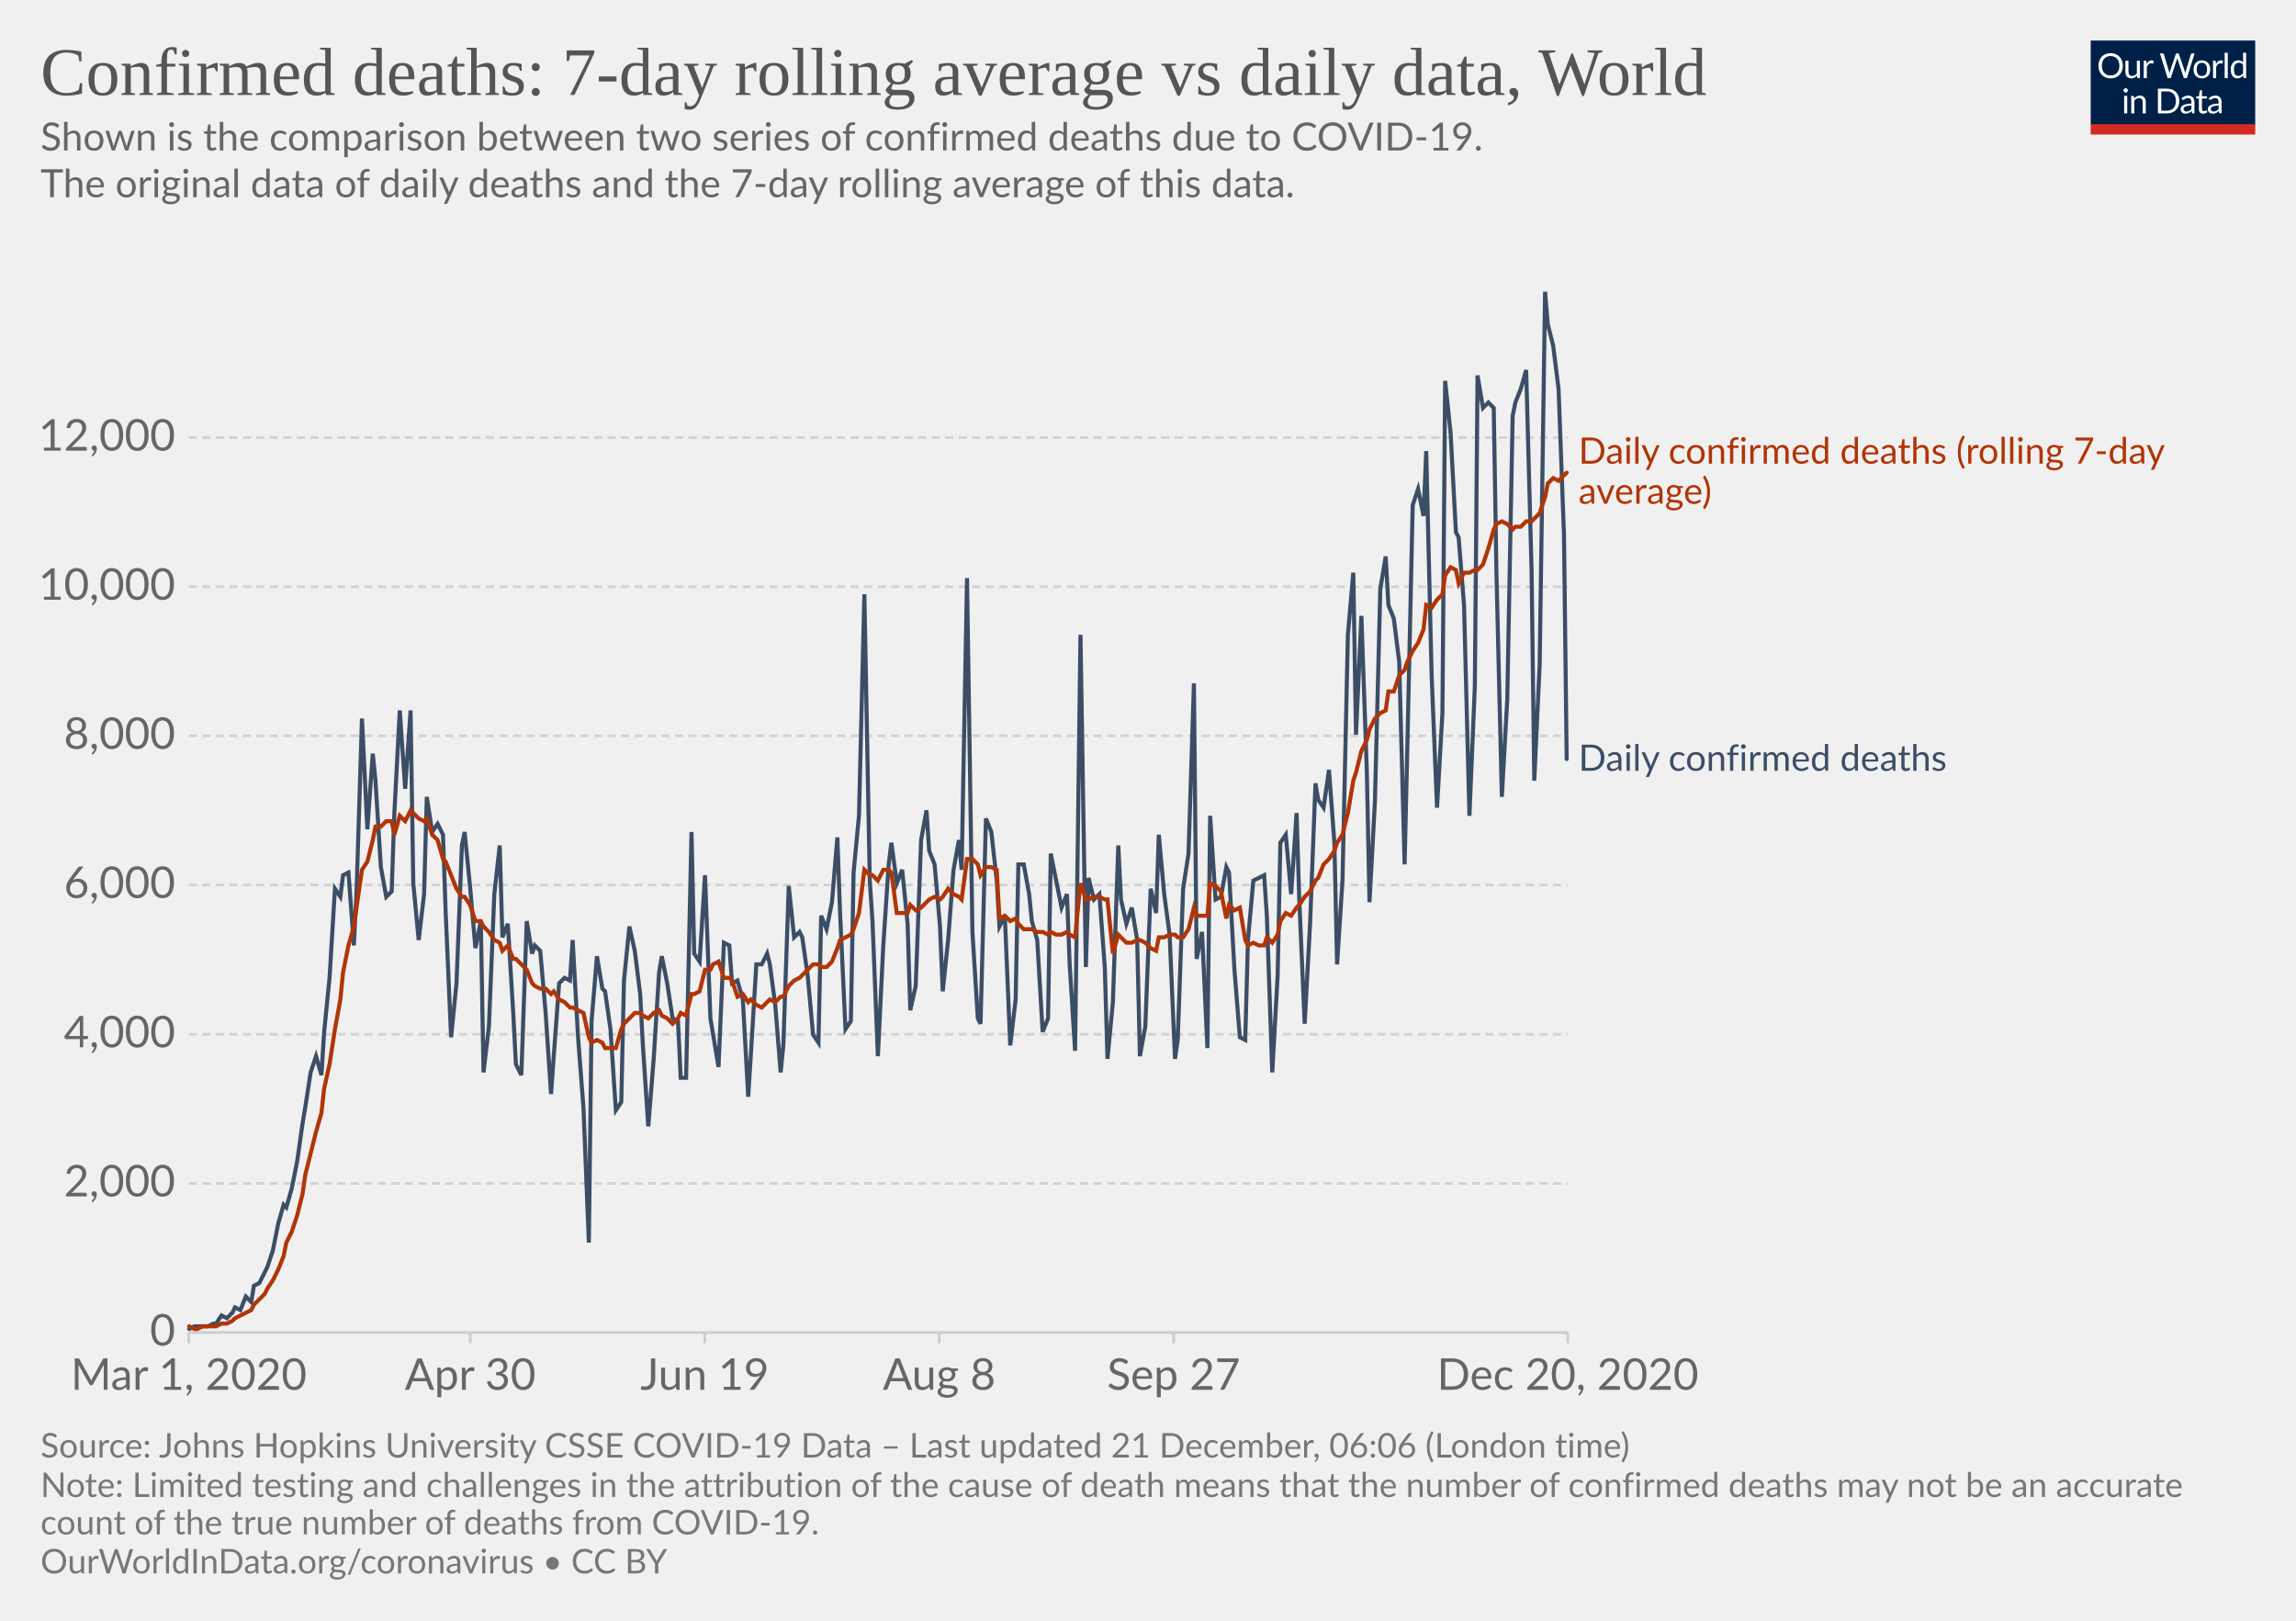
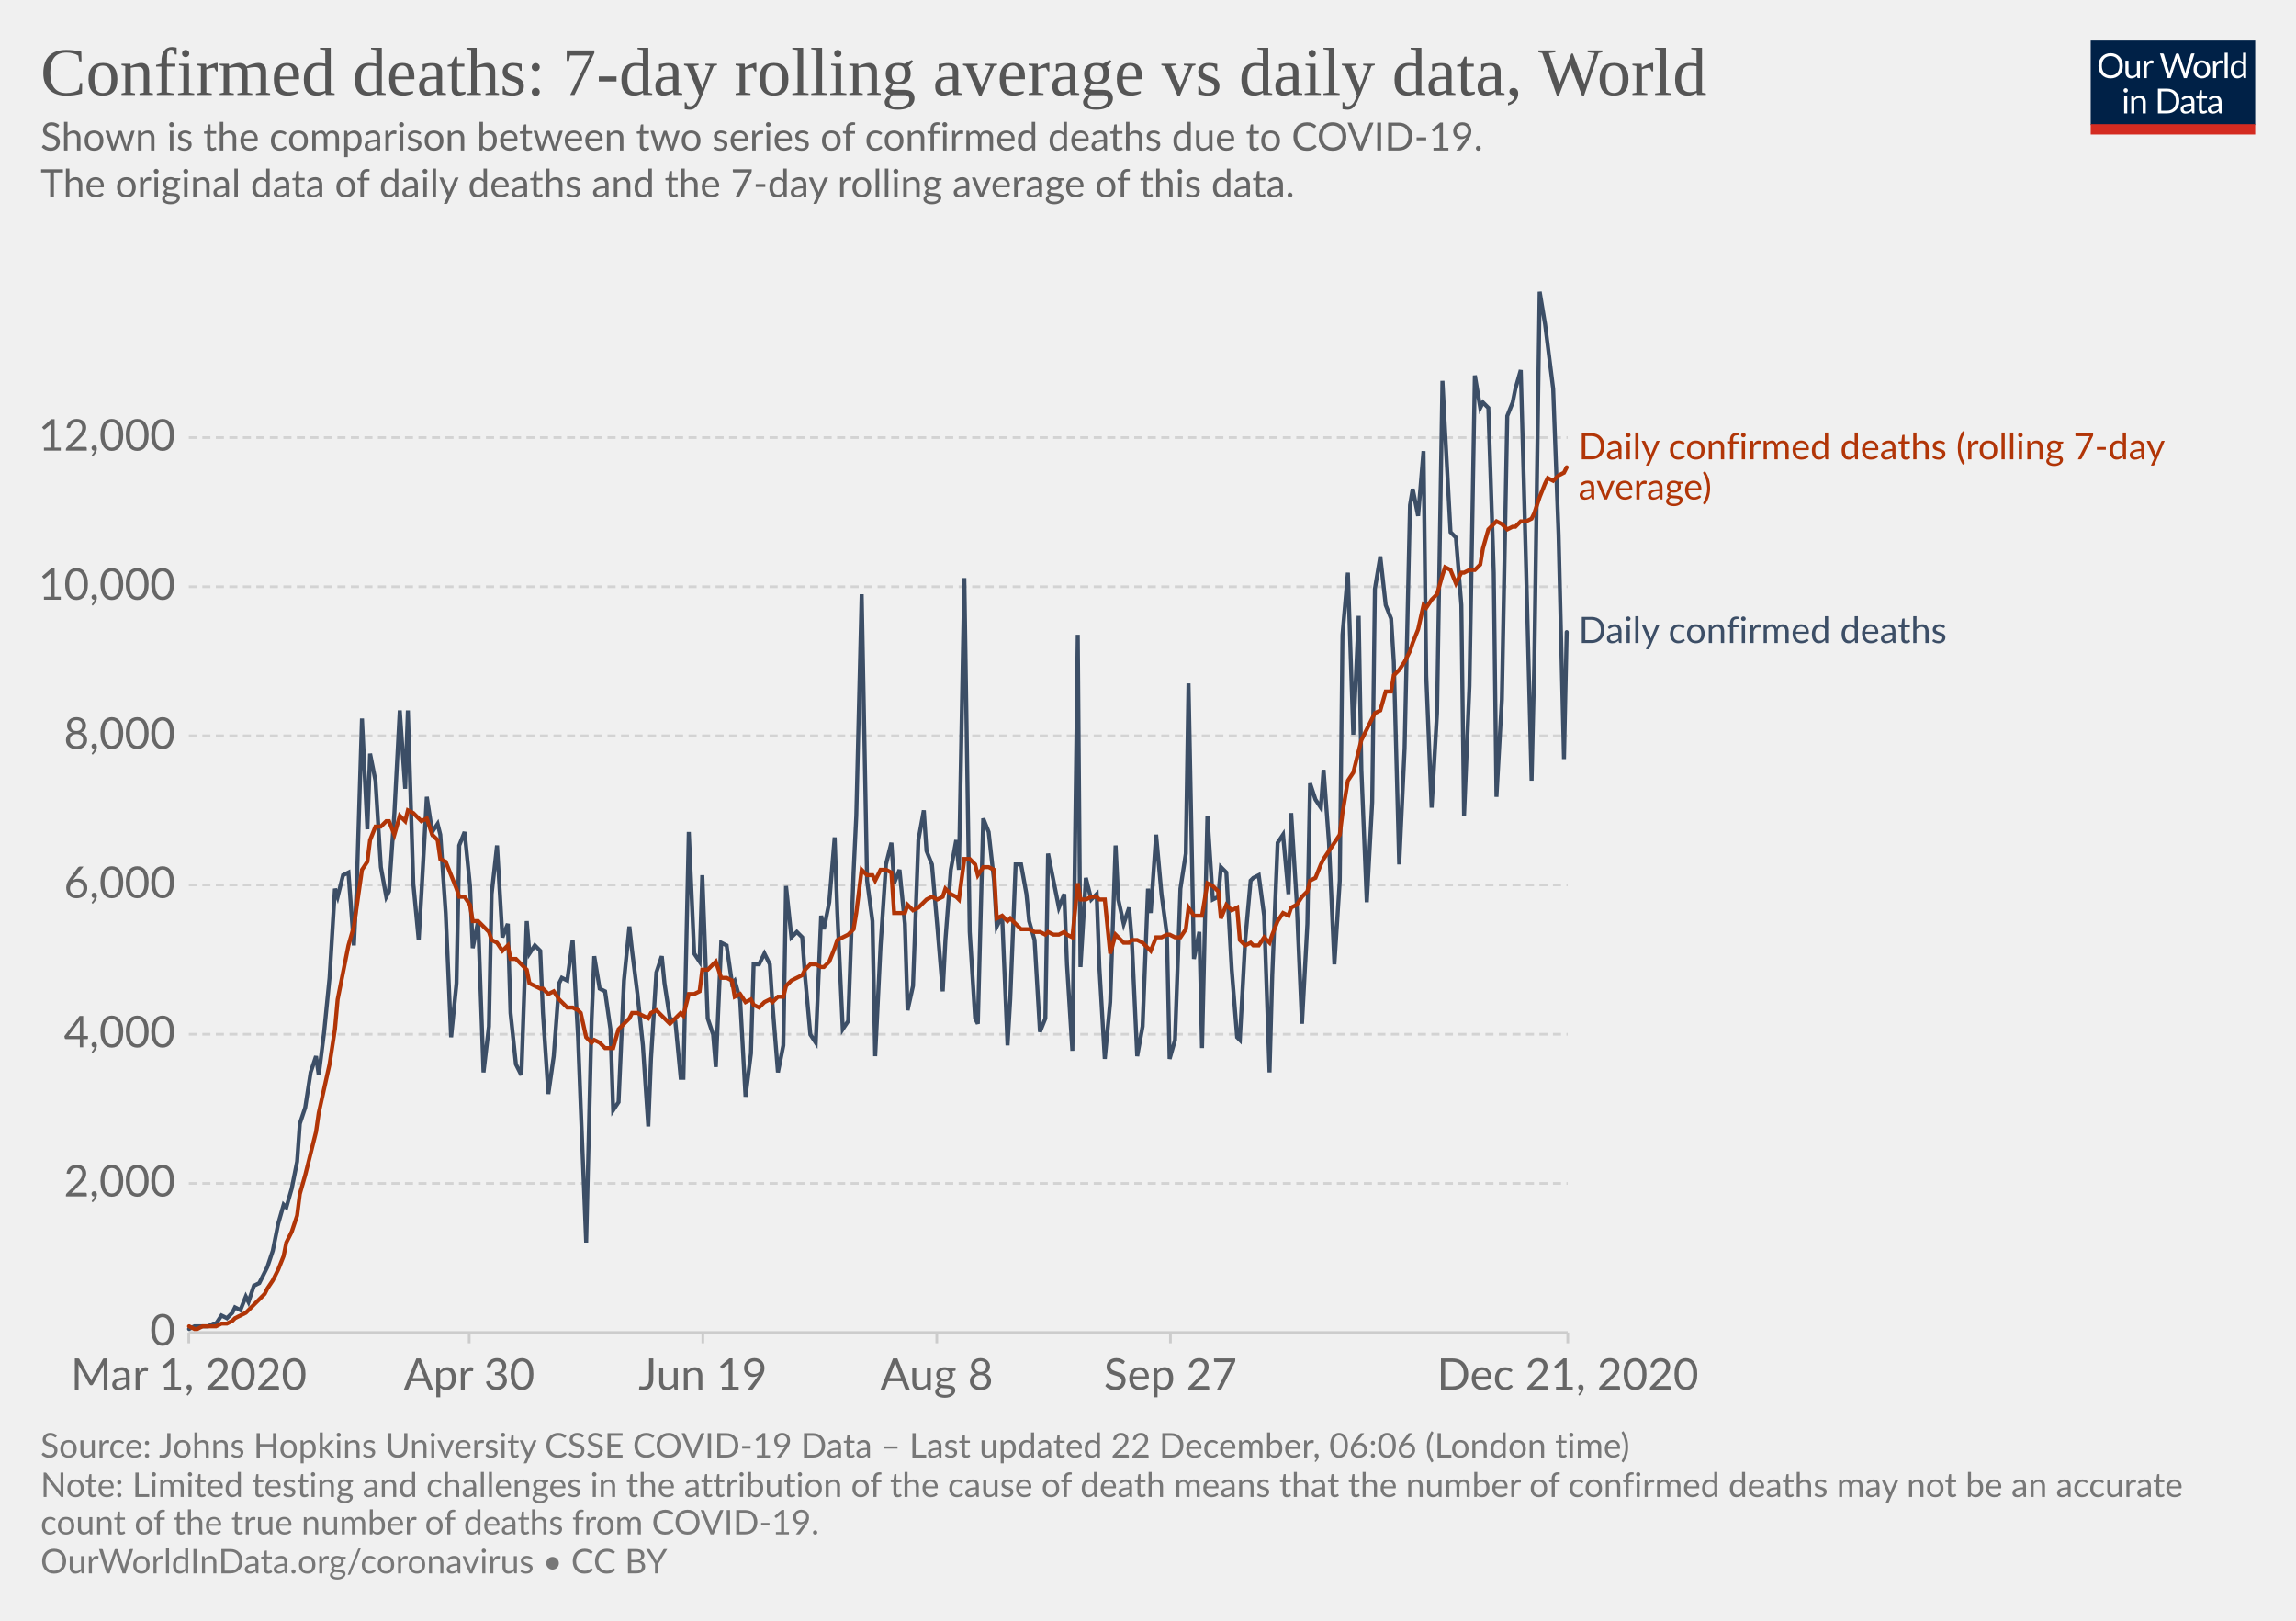
<svg xmlns="http://www.w3.org/2000/svg" version="1.1" style="background-color:#fff;-webkit-font-smoothing:antialiased" width="850" height="600" viewBox="0 0 850 600" font-family="Lato,'Helvetica Neue',Helvetica,Arial,sans-serif" font-size="18" text-rendering="optimizeLegibility">
  <g class="HeaderView">
    <g transform="matrix(.29 0 0 .29 774 15)">
      <svg width="210" height="120" viewBox="0 0 210 120" fill="none">
        <g clip-path="url(#clip0)">
          <path d="M0 0h210v107.89H0V0z" fill="#002147" />
          <path d="M40.98 32.25c0 2.36-.38 4.53-1.12 6.51a14.26 14.26 0 01-8.1 8.4c-1.9.78-4.02 1.17-6.34 1.17a16.6 16.6 0 01-6.33-1.17 14.31 14.31 0 01-8.08-8.4 18.29 18.29 0 01-1.12-6.51c0-2.36.38-4.53 1.12-6.5a14.32 14.32 0 018.07-8.44c1.92-.8 4.03-1.19 6.34-1.19 2.32 0 4.43.4 6.34 1.19 1.92.8 3.56 1.9 4.93 3.34a14.87 14.87 0 013.17 5.1 18.1 18.1 0 011.12 6.5zm-4.38 0c0-1.94-.26-3.68-.8-5.22a10.91 10.91 0 00-2.24-3.89 9.68 9.68 0 00-3.52-2.46 11.95 11.95 0 00-4.62-.86c-1.68 0-3.21.28-4.6.86a9.88 9.88 0 00-3.54 2.46 10.91 10.91 0 00-2.24 3.9c-.53 1.53-.8 3.27-.8 5.2 0 1.94.27 3.68.8 5.22a11.17 11.17 0 002.24 3.9 10.01 10.01 0 003.55 2.44c1.38.56 2.9.83 4.6.83 1.7 0 3.24-.27 4.61-.83a9.8 9.8 0 003.52-2.44 11.17 11.17 0 002.25-3.9c.53-1.54.8-3.28.8-5.21zm26.22-6.54V48H60.5c-.56 0-.9-.27-1.05-.81l-.31-2.4a12.45 12.45 0 01-3.26 2.6c-1.2.64-2.58.96-4.13.96-1.22 0-2.3-.2-3.24-.6a6.52 6.52 0 01-2.33-1.7 7.37 7.37 0 01-1.43-2.67c-.3-1.04-.46-2.2-.46-3.45V25.7h3.91v14.22c0 1.68.38 2.99 1.15 3.91.77.93 1.96 1.39 3.54 1.39 1.16 0 2.24-.27 3.23-.82a10.42 10.42 0 002.8-2.28V25.7h3.91zm8.61 4.47a9.94 9.94 0 012.6-3.56 5.64 5.64 0 013.76-1.3c.47 0 .92.05 1.34.15.44.1.83.27 1.17.49l-.3 2.92c-.09.37-.3.55-.66.55-.2 0-.5-.04-.9-.13a6.21 6.21 0 00-3.24.18c-.54.2-1.03.5-1.47.92-.42.4-.81.9-1.17 1.5-.33.58-.64 1.26-.92 2.02V48H67.7V25.71h2.25c.42 0 .72.08.88.25.16.16.27.44.33.83l.26 3.39zm61.16-13.7L122.75 48h-3.82l-7.99-24.05a21.95 21.95 0 01-.42-1.58 38.36 38.36 0 01-.44 1.58L102.05 48h-3.83L88.4 16.47h3.54c.38 0 .7.1.95.29.26.2.43.43.5.73l6.52 21.9c.1.4.2.83.28 1.28.1.46.2.94.29 1.46l.3-1.46c.12-.47.25-.9.38-1.27l7.41-21.91c.1-.25.26-.48.51-.69.27-.22.58-.33.95-.33h1.23c.38 0 .69.1.92.29.24.2.41.43.53.73l7.4 21.9a28.4 28.4 0 01.68 2.62 29.52 29.52 0 01.52-2.61l6.54-21.91c.07-.27.23-.5.48-.7.27-.21.58-.32.95-.32h3.32zm9.35 8.88c1.63 0 3.1.27 4.4.82a9.43 9.43 0 015.46 5.94c.5 1.4.74 2.98.74 4.73 0 1.76-.25 3.34-.74 4.75a9.43 9.43 0 01-5.46 5.92c-1.3.52-2.77.79-4.4.79-1.64 0-3.12-.27-4.44-.8a9.42 9.42 0 01-3.35-2.3c-.92-1-1.63-2.2-2.13-3.61-.49-1.41-.73-3-.73-4.75s.24-3.33.73-4.73c.5-1.43 1.2-2.64 2.13-3.63a9.4 9.4 0 013.35-2.31c1.32-.55 2.8-.82 4.44-.82zm0 19.89c2.2 0 3.84-.73 4.93-2.2 1.08-1.48 1.63-3.54 1.63-6.18 0-2.66-.55-4.72-1.63-6.2-1.09-1.49-2.73-2.23-4.93-2.23-1.12 0-2.09.2-2.93.57a5.7 5.7 0 00-2.06 1.65 7.5 7.5 0 00-1.24 2.67c-.26 1.04-.4 2.22-.4 3.54 0 2.64.55 4.7 1.64 6.18 1.1 1.47 2.76 2.2 4.99 2.2zm17.97-15.07a9.94 9.94 0 012.6-3.56 5.64 5.64 0 013.76-1.3c.47 0 .91.05 1.34.15.44.1.83.27 1.16.49l-.28 2.92c-.09.37-.31.55-.66.55-.2 0-.5-.04-.9-.13a6.2 6.2 0 00-3.24.18c-.54.2-1.03.5-1.47.92-.43.4-.82.9-1.17 1.5a13.1 13.1 0 00-.92 2.02V48h-3.94V25.71h2.24c.43 0 .72.08.88.25.17.16.28.44.33.83l.27 3.39zm15.04-14.59V48h-3.92V15.6h3.92zm19.55 15.43a6.22 6.22 0 00-2.38-2.05 6.7 6.7 0 00-2.86-.6c-2.07 0-3.66.75-4.77 2.23-1.12 1.48-1.68 3.6-1.68 6.33 0 1.46.13 2.7.38 3.74a7.29 7.29 0 001.1 2.56 4.35 4.35 0 001.78 1.45c.7.3 1.5.46 2.4.46 1.29 0 2.41-.3 3.36-.88a9.6 9.6 0 002.67-2.49V31.02zm3.91-15.43V48h-2.33c-.56 0-.9-.27-1.06-.81l-.35-2.71a12.13 12.13 0 01-3.25 2.77 8.28 8.28 0 01-4.23 1.06 7.31 7.31 0 01-6.14-2.9c-.73-.96-1.3-2.15-1.69-3.57a18.35 18.35 0 01.07-9.48 11.29 11.29 0 011.89-3.7 8.7 8.7 0 017.06-3.34 7.96 7.96 0 016.12 2.62V15.59h3.91zM46.61 70.71V93H42.7V70.71h3.91zm.84-7c0 .39-.08.75-.24 1.09a2.81 2.81 0 01-1.52 1.47 2.67 2.67 0 01-2.16 0 2.9 2.9 0 01-1.45-1.47 2.67 2.67 0 010-2.16c.15-.35.35-.65.6-.9.25-.27.53-.47.85-.62a2.67 2.67 0 012.16 0c.35.15.65.35.9.62.27.25.47.55.62.9.16.34.24.7.24 1.08zm7.97 10.24c.49-.54 1-1.04 1.54-1.48a9.85 9.85 0 013.66-1.84 8.96 8.96 0 015.43.35c.94.4 1.72.97 2.33 1.71a7.36 7.36 0 011.43 2.67c.32 1.04.49 2.19.49 3.45V93h-3.94V78.81c0-1.69-.4-3-1.17-3.92-.76-.93-1.93-1.4-3.5-1.4a6.6 6.6 0 00-3.25.83c-1 .56-1.92 1.31-2.77 2.27V93h-3.94V70.71h2.35c.56 0 .9.28 1.04.82l.3 2.42zm57.7 3.3c0 2.36-.37 4.5-1.11 6.44a14.3 14.3 0 01-3.17 4.98 14.1 14.1 0 01-4.93 3.2c-1.9.76-4.02 1.13-6.33 1.13H85.8V61.47h11.77c2.31 0 4.42.39 6.33 1.15a13.8 13.8 0 018.1 8.18 17.75 17.75 0 011.12 6.45zm-4.37 0c0-1.94-.26-3.67-.8-5.2a10.94 10.94 0 00-2.23-3.87 9.57 9.57 0 00-3.53-2.42 12.23 12.23 0 00-4.61-.83h-7.5v24.62h7.5c1.7 0 3.24-.28 4.61-.84a9.7 9.7 0 003.53-2.4 10.94 10.94 0 002.24-3.87c.53-1.53.8-3.26.8-5.2zm19.8 5.72c-1.8.06-3.34.2-4.62.44-1.26.22-2.3.51-3.1.88-.8.36-1.37.8-1.74 1.3-.35.5-.53 1.05-.53 1.67 0 .58.1 1.1.3 1.52a3 3 0 00.76 1.05c.34.27.73.46 1.17.6.45.11.94.17 1.45.17a7.28 7.28 0 003.5-.81 11.95 11.95 0 002.82-2.2v-4.62zm-12.65-9.11a12.73 12.73 0 013.98-2.66c1.43-.59 3-.88 4.73-.88 1.25 0 2.36.2 3.33.61a6.81 6.81 0 013.94 4.38c.33 1.04.5 2.19.5 3.43V93h-1.74a1.8 1.8 0 01-.88-.18c-.2-.13-.36-.38-.48-.74l-.44-2.12c-.59.55-1.16 1.03-1.72 1.46a9.48 9.48 0 01-3.74 1.7c-.69.15-1.46.23-2.3.23-.87 0-1.69-.12-2.45-.35a5.34 5.34 0 01-3.34-2.93 6.64 6.64 0 01-.49-2.64c0-.88.25-1.72.73-2.53a6.33 6.33 0 012.35-2.17c1.09-.63 2.5-1.15 4.25-1.54 1.75-.41 3.89-.65 6.42-.7v-1.75c0-1.73-.37-3.03-1.12-3.91-.75-.9-1.84-1.34-3.28-1.34-.97 0-1.78.12-2.44.37-.64.23-1.2.5-1.7.81l-1.23.82c-.33.23-.67.35-1 .35-.27 0-.5-.07-.69-.2a2.1 2.1 0 01-.48-.53l-.7-1.25zm27.67 19.5c-1.76 0-3.12-.5-4.07-1.48-.94-.98-1.41-2.4-1.41-4.25V74h-2.68a.9.9 0 01-.6-.2c-.16-.14-.24-.36-.24-.66v-1.56l3.65-.46.9-6.89a.9.9 0 01.29-.52.88.88 0 01.62-.22H142v7.67h6.44V74H142v13.38c0 .94.22 1.63.68 2.09.45.45 1.04.68 1.76.68a3.21 3.21 0 001.85-.53l.55-.35c.16-.12.3-.18.41-.18.2 0 .4.13.55.38l1.15 1.87a7.45 7.45 0 01-2.44 1.5c-.96.35-1.94.52-2.95.52zm19.68-10.4c-1.8.07-3.34.21-4.62.45-1.26.22-2.3.51-3.1.88-.8.36-1.37.8-1.74 1.3-.35.5-.53 1.05-.53 1.67 0 .58.1 1.1.3 1.52.18.42.44.77.76 1.05.34.27.73.46 1.17.6.45.11.94.17 1.45.17a7.3 7.3 0 003.5-.81 12.04 12.04 0 002.82-2.2v-4.62zm-12.65-9.1a12.72 12.72 0 013.99-2.66c1.42-.59 3-.88 4.72-.88 1.25 0 2.36.2 3.33.61a6.81 6.81 0 013.94 4.38c.33 1.04.5 2.19.5 3.43V93h-1.74a1.8 1.8 0 01-.88-.18c-.2-.13-.36-.38-.48-.74l-.44-2.12c-.59.55-1.16 1.03-1.72 1.46a9.48 9.48 0 01-3.74 1.7c-.69.15-1.46.23-2.3.23-.87 0-1.69-.12-2.45-.35a5.33 5.33 0 01-3.34-2.93 6.62 6.62 0 01-.49-2.64c0-.88.25-1.72.73-2.53a6.33 6.33 0 012.35-2.17c1.09-.63 2.5-1.15 4.25-1.54a31.2 31.2 0 016.42-.7v-1.75c0-1.73-.37-3.03-1.12-3.91-.75-.9-1.84-1.34-3.28-1.34-.97 0-1.78.12-2.44.37-.64.23-1.2.5-1.7.81-.46.3-.87.57-1.22.82-.34.23-.68.35-1.02.35-.26 0-.49-.07-.68-.2a1.88 1.88 0 01-.48-.53l-.7-1.25z" fill="#fff" />
          <path fill="#D42B21" d="M0 106.79h210V120H0z" />
        </g>
        <defs>
          <clipPath id="clip0">
            <path fill="#fff" d="M0 0h210v120H0z" />
          </clipPath>
        </defs>
      </svg>
    </g>
    <a href="https://ourworldindata.org/grapher/daily-confirmed-deaths-comparison-with-rolling-average?time=2020-03-01..latest" target="_blank" rel="noopener" font-family="&quot;Playfair Display&quot;,Georgia,&quot;Times New Roman&quot;,serif">
      <text font-size="25.2" x="15" y="35.2" fill="#555">
        <tspan x="15" y="35.16">Confirmed deaths: 7-day rolling average vs daily data, World</tspan>
      </text>
    </a>
    <text font-size="14.4" x="15" y="55.7" fill="#666">
      <tspan x="15" y="55.72">Shown is the comparison between two series of confirmed deaths due to COVID-19.</tspan>
      <tspan x="15" y="73"> The original data of daily deaths and the 7-day rolling average of this data.</tspan>
      <tspan x="15" y="90.28" />
    </text>
  </g>
  <g class="LineChart">
    <defs>
      <clipPath id="a">
        <path d="M59.9 0h830v813.4h-830z" />
      </clipPath>
    </defs>
    <g class="DualAxisView">
      <g class="HorizontalAxis">
-         <path stroke="#ccc" d="M69.9 493.3v4M174.1 493.3v4M260.9 493.3v4M347.7 493.3v4M434.5 493.3v4M580.4 493.3v4" />
+         <path stroke="#ccc" d="M69.9 493.3v4M173.7 493.3v4M260.2 493.3v4M346.8 493.3v4M433.3 493.3v4M580.4 493.3v4" />
        <text x="69.9" y="514.5" fill="#666" text-anchor="middle" font-size="16.2">Mar 1, 2020</text>
-         <text x="174.1" y="514.5" fill="#666" text-anchor="middle" font-size="16.2">Apr 30</text>
-         <text x="260.9" y="514.5" fill="#666" text-anchor="middle" font-size="16.2">Jun 19</text>
-         <text x="347.7" y="514.5" fill="#666" text-anchor="middle" font-size="16.2">Aug 8</text>
-         <text x="434.5" y="514.5" fill="#666" text-anchor="middle" font-size="16.2">Sep 27</text>
-         <text x="580.4" y="514.5" fill="#666" text-anchor="middle" font-size="16.2">Dec 20, 2020</text>
+         <text x="173.7" y="514.5" fill="#666" text-anchor="middle" font-size="16.2">Apr 30</text>
+         <text x="260.2" y="514.5" fill="#666" text-anchor="middle" font-size="16.2">Jun 19</text>
+         <text x="346.8" y="514.5" fill="#666" text-anchor="middle" font-size="16.2">Aug 8</text>
+         <text x="433.3" y="514.5" fill="#666" text-anchor="middle" font-size="16.2">Sep 27</text>
+         <text x="580.4" y="514.5" fill="#666" text-anchor="middle" font-size="16.2">Dec 21, 2020</text>
      </g>
      <g class="VerticalAxis" fill="#666" dominant-baseline="middle" text-anchor="end" font-size="16.2">
        <text x="64.9" y="493.3">0</text>
        <text x="64.9" y="438.1">2,000</text>
        <text x="64.9" y="382.9">4,000</text>
        <text x="64.9" y="327.6">6,000</text>
        <text x="64.9" y="272.4">8,000</text>
        <text x="64.9" y="217.2">10,000</text>
        <text x="64.9" y="162">12,000</text>
      </g>
      <g class="AxisGridLines horizontalLines">
        <path stroke="#ccc" d="M69.9 493.3h510.46" />
        <path stroke="#d3d3d3" stroke-dasharray="3,2" d="M69.9 438.1h510.46M69.9 382.9h510.46M69.9 327.6h510.46M69.9 272.4h510.46M69.9 217.2h510.46M69.9 162h510.46" />
      </g>
    </g>
    <g clip-path="url(#a)">
      <g class="LineLabels" cursor="default">
        <g class="legendMark">
-           <text font-size="13.5" x="584.4" y="171.7" fill="#B13507">
-             <tspan x="584.36" y="171.65">Daily confirmed deaths (rolling 7-day</tspan>
-             <tspan x="584.36" y="186.5">average)</tspan>
+           <text font-size="13.5" x="584.4" y="170.1" fill="#B13507">
+             <tspan x="584.36" y="170.05">Daily confirmed deaths (rolling 7-day</tspan>
+             <tspan x="584.36" y="184.9">average)</tspan>
          </text>
        </g>
        <g class="legendMark">
-           <text font-size="13.5" x="584.4" y="285.4" fill="#3C4E66">
-             <tspan x="584.36" y="285.35">Daily confirmed deaths</tspan>
+           <text font-size="13.5" x="584.4" y="238.1" fill="#3C4E66">
+             <tspan x="584.36" y="238.05">Daily confirmed deaths</tspan>
          </text>
        </g>
      </g>
      <g class="Lines">
        <g class="key-World_0">
-           <path stroke="#3C4E66" stroke-linecap="round" d="M70 492l2-1h5l2-1h1l2-3 2 1 2-2 1-2 2 1 2-5 2 2 1-6 2-1 2-4 1-2 2-6 2-10 2-7 1 1 2-7 2-10 2-14 1-6 2-13 2-6 2 7 1-16 2-20 2-33 2 3 1-8 2-1 2 27 1-20 2-64 2 41 2-28 1 10 2 32 2 11 2-2 1-29 2-38 2 29 2-29 1 64 2 21 2-17 1-36 2 13 2-3 2 4 1 29 2 46 2-20 2-51 1-5 2 20 2 23 2-10 1 56 2-17 2-49 2-18 1 34 2-5 2 33 1 19 2 4 2-57 2 12 1-3 2 2 2 23 2 30 1-14 2-27 2-2 2 1 1-15 2 36 2 26 2 50 1-82 2-24 2 12 1 1 2 14 2 30 2-3 1-45 2-20 2 9 2 16 1 19 2 30 2-25 2-32 1-6 2 10 2 13 2 1 1 21h2l2-91 1 45 2 3 2-32 2 53 1 6 2 12 2-46 2 1 1 14 2-1 2 7 2 36 1-16 2-33h2l2-4 1 4 2 15 2 25 1-10 2-59 2 19 2-2 1 2 2 14 2 22 2 3 1-47 2 5 2-10 2-24 1 28 2 43 2-3 1-55 2-21 2-82 2 106 1 15 2 50 2-41 2-30 1-8 2 15 2-5 2 20 1 32 2-9 2-54 2-11 1 15 2 5 2 23 1 24 2-19 2-26 2-11 1 11 2-108 2 131 2 32 1 2 2-76 2 5 2 18 1 17 2-4 2 48 2-17 1-50h2l2 11 1 10 2 7 2 34 2-5 1-61 2 10 2 10 2-5 1 26 2 32 2-154 2 123 1-33 2 8 2-2 2 27 1 34 2-21 2-58 1 20 2 9 2-6 2 12 1 43 2-11 2-51 2 9 1-29 2 22 2 15 2 46 1-7 2-56 2-13 2-63 1 102 2-10 2 43 1-86 2 31 2-1 2-11 1 2 2 36 2 25 2 1 1-37 2-22 2-1 2-1 1 15 2 58 2-36 1-49 2-3 2 22 2-30 1 32 2 46 2-37 2-52 1 6 2 3 2-14 2 27 1 45 2-31 2-91 2-23 1 60 2-44 2 57 1 49 2-37 2-79 2-12 1 18 2 5 2 16 2 75 1-43 2-90 2-6 2 10 1-24 2 83 2 49 2-35 1-123 2 19 2 37 1 2 2 25 2 78 2-48 1-115 2 12 2-2 2 2 1 61 2 83 2-36 2-105 1-5 2-5 2-7 2 74 1 78 2-43 2-138 1 12 2 8 2 16 2 54 1 83" fill="none" stroke-width="1.5" />
+           <path stroke="#3C4E66" stroke-linecap="round" d="M70 492l2-1h5l2-1h1l2-3 2 1 2-2 1-2 2 1 2-5 1 2 2-6 2-1 2-4 1-2 2-6 2-10 2-7 1 1 2-7 2-10 1-14 2-6 2-13 2-6 1 7 2-16 2-20 2-33 1 3 2-8 2-1 2 27 1-20 2-64 2 41 1-28 2 10 2 32 2 11 1-2 2-29 2-38 2 29 1-29 2 64 2 21 1-17 2-36 2 13 2-3 1 4 2 29 2 46 2-20 1-51 2-5 2 20 1 23 2-10 2 56 2-17 1-49 2-18 2 34 2-5 1 33 2 19 2 4 2-57 1 12 2-3 2 2 1 23 2 30 2-14 2-27 1-2 2 1 2-15 2 36 1 26 2 50 2-82 1-24 2 12 2 1 2 14 1 30 2-3 2-45 2-20 1 9 2 16 2 19 2 30 1-25 2-32 2-6 1 10 2 13 2 1 2 21h1l2-91 2 45 2 3 1-32 2 53 2 6 1 12 2-46 2 1 2 14 1-1 2 7 2 36 2-16 1-33h2l2-4 2 4 1 15 2 25 2-10 1-59 2 19 2-2 2 2 1 14 2 22 2 3 2-47 1 5 2-10 2-24 1 28 2 43 2-3 2-55 1-21 2-82 2 106 2 15 1 50 2-41 2-30 2-8 1 15 2-5 2 20 1 32 2-9 2-54 2-11 1 15 2 5 2 23 2 24 1-19 2-26 2-11 1 11 2-108 2 131 2 32 1 2 2-76 2 5 2 18 1 17 2-4 2 48 1-17 2-50h2l2 11 1 10 2 7 2 34 2-5 1-61 2 10 2 10 2-5 1 26 2 32 2-154 1 123 2-33 2 8 2-2 1 27 2 34 2-21 2-58 1 20 2 9 2-6 1 12 2 43 2-11 2-51 1 9 2-29 2 22 2 15 1 46 2-7 2-56 2-13 1-63 2 102 2-10 1 43 2-86 2 31 2-1 1-11 2 2 2 36 2 25 1 1 2-37 2-22 1-1 2-1 2 15 2 58 1-36 2-49 2-3 2 22 1-30 2 32 2 46 2-37 1-52 2 6 2 3 1-14 2 27 2 45 2-31 1-91 2-23 2 60 2-44 1 57 2 49 2-37 1-79 2-12 2 18 2 5 1 16 2 75 2-43 2-90 1-6 2 10 2-24 1 83 2 49 2-35 2-123 1 19 2 37 2 2 2 25 1 78 2-48 2-115 2 12 1-2 2 2 2 61 1 83 2-36 2-105 2-5 1-5 2-7 2 74 2 78 1-43 2-138 2 12 1 8 2 16 2 54 2 83 1-47" fill="none" stroke-width="1.5" />
        </g>
        <g class="key-World_1">
-           <path stroke="#B13507" stroke-linecap="round" d="M70 491l2 1h1l2-1h5l2-1h2l2-1 1-1 2-1 2-1 2-1 1-2 2-2 2-2 1-2 2-3 2-4 2-5 1-5 2-4 2-6 2-8 1-7 2-8 2-8 2-7 1-9 2-9 2-13 2-11 1-10 2-10 2-7 1-7 2-14 2-3 2-8 1-5h2l2-2h2l1 5 2-7 2 2 2-4 1 1 2 2 2 1 1-1 2 6 2 2 2 7 1 1 2 5 2 5 2 3h1l2 3 2 6h2l1 2 2 2 2 3 2 1 1 3 2-2 2 5h1l2 2 2 2 2 5 1 1 2 1h2l2 2 1-1 2 3 2 1 2 2h1l2 1 2 1 2 9 1 2 2-1 2 1 1 2h4l2-7 1-2 2-2 2-2h2l1 1 2 1 2-2 2-1 1 2 2 1 2 2 2-2 1-2 2 1 2-8h1l2-1 2-8h2l1-2 2-1 2 6h2l1 1 2 6 2-1 2 3 1-1 2 2 2 1 2-2 1-1 2 1 2-2h1l2-4 2-2 2-1 1-1 2-2 2-2h2l1 1h2l2-2 2-5 1-3 2-1 2-1 1-2 2-6 2-16 2 2h1l2 2 2-4h2l1 1 2 15h4l1-3 2 2 2-1 2-2 1-1 2-1 2 1 1-1 2-3 2 2 2 1 1 1 2-15h2l2 2 1 4 2-3h2l2 1 1 18 2-1 2 2 2-1 1 2 2 2h3l2 1h2l2 1 1-1 2 1h2l2-1 1 1 2 1 2-20 2 6h1l2-1h2l2 1h1l2 20 2-7 1 1 2 2h2l2-1h1l2 1 2 2 2 1 1-5h2l2-1h2l1 1h2l2-3 2-8 1 3h4l1-12 2 1 2 2 2 10 1-5 2 2 2-1 2 12 1 2 2-1 2 1h2l1-3 2 2 2-3 1-5 2-3 2 1 2-3 1-1 2-3 2-2 2-4 1-1 2-5 2-2 2-3 1-3 2-3 2-8 2-12 1-3 2-8 2-4 1-4 2-4 2-2 2-1 1-7h2l2-6 2-2 1-3 2-4 2-3 2-5 1-9 2 1 2-3 2-2 1-7 2-3 2 1 1 5 2-4h2l2-1h1l2-2 2-6 2-7 1-2 2-1 2 1 2 2 1-1h2l2-2h2l1-1 2-2 2-6 1-5 2-2 2 1 2-2 1-1" fill="none" stroke-width="1.5" />
+           <path stroke="#B13507" stroke-linecap="round" d="M70 491l2 1h1l2-1h5l2-1h2l2-1 1-1 2-1 2-1 1-1 2-2 2-2 2-2 1-2 2-3 2-4 2-5 1-5 2-4 2-6 1-8 2-7 2-8 2-8 1-7 2-9 2-9 2-13 1-11 2-10 2-10 2-7 1-7 2-14 2-3 1-8 2-5h2l2-2h1l2 5 2-7 2 2 1-4 2 1 2 2 1 1 2-1 2 6 2 2 1 7 2 1 2 5 2 5 1 3h2l2 3 1 6h2l2 2 2 2 1 3 2 1 2 3 2-2 1 5h2l2 2 2 2 1 5 2 1 2 1h1l2 2 2-1 2 3 1 1 2 2h2l2 1 1 1 2 9 2 2 1-1 2 1 2 2h3l2-7 2-2 2-2 1-2h2l2 1 2 1 1-2 2-1 2 2 1 1 2 2 2-2 2-2 1 1 2-8h2l2-1 1-8h2l2-2 1-1 2 6h2l2 1 1 6 2-1 2 3 2-1 1 2 2 1 2-2 2-1 1 1 2-2h2l1-4 2-2 2-1 2-1 1-2 2-2h2l2 1h1l2-2 2-5 1-3 2-1 2-1 2-2 1-6 2-16 2 2h2l1 2 2-4h2l2 1 1 15h4l1-3 2 2 2-1 2-2 1-1 2-1 2 1 2-1 1-3 2 2 2 1 1 1 2-15h2l2 2 1 4 2-3h2l2 1 1 18 2-1 2 2 1-1 2 2 2 2h3l2 1h2l2 1 1-1 2 1h2l2-1 1 1 2 1 2-20 1 6h2l2-1h2l1 1h2l2 20 2-7 1 1 2 2h2l1-1h2l2 1 2 2 1 1 2-5h2l2-1h1l2 1h2l2-3 1-8 2 3h3l2-12 2 1 2 2 1 10 2-5 2 2 2-1 1 12 2 2 2-1 1 1h2l2-3 2 2 1-3 2-5 2-3 2 1 1-3 2-1 2-3 2-2 1-4 2-1 2-5 1-2 2-3 2-3 2-3 1-8 2-12 2-3 2-8 1-4 2-4 2-4 1-2 2-1 2-7h2l1-6 2-2 2-3 2-4 1-3 2-5 2-9 1 1 2-3 2-2 2-7 1-3 2 1 2 5 2-4h1l2-1h2l2-2 1-6 2-7 2-2 1-1 2 1 2 2 2-1h1l2-2h2l2-1 1-2 2-6 2-5 1-2 2 1 2-2 2-1 1-2" fill="none" stroke-width="1.5" />
        </g>
      </g>
    </g>
  </g>
  <g class="SourcesFooter" fill="#777">
    <g class="clickable" fill="#777">
      <text font-size="12.6" x="15" y="539.6">
-         <tspan x="15" y="539.58">Source: Johns Hopkins University CSSE COVID-19 Data – Last updated 21 December, 06:06 (London time)</tspan>
+         <tspan x="15" y="539.58">Source: Johns Hopkins University CSSE COVID-19 Data – Last updated 22 December, 06:06 (London time)</tspan>
      </text>
    </g>
    <text font-size="12.6" x="15" y="554.2">
      <tspan x="15" y="554.18">Note: Limited testing and challenges in the attribution of the cause of death means that the number of confirmed deaths may not be an accurate</tspan>
      <tspan x="15" y="568.04">count of the true number of deaths from COVID-19.</tspan>
    </text>
    <text font-size="12.6" x="15" y="582.5">
      <tspan x="15" y="582.48">
        <a target="_blank" href="https://ourworldindata.org/coronavirus" fill="#777">OurWorldInData.org/coronavirus</a> • <a class="cclogo" href="http://creativecommons.org/licenses/by/4.0/deed.en_US" target="_blank" fill="#777">CC BY</a>
      </tspan>
    </text>
  </g>
</svg>
